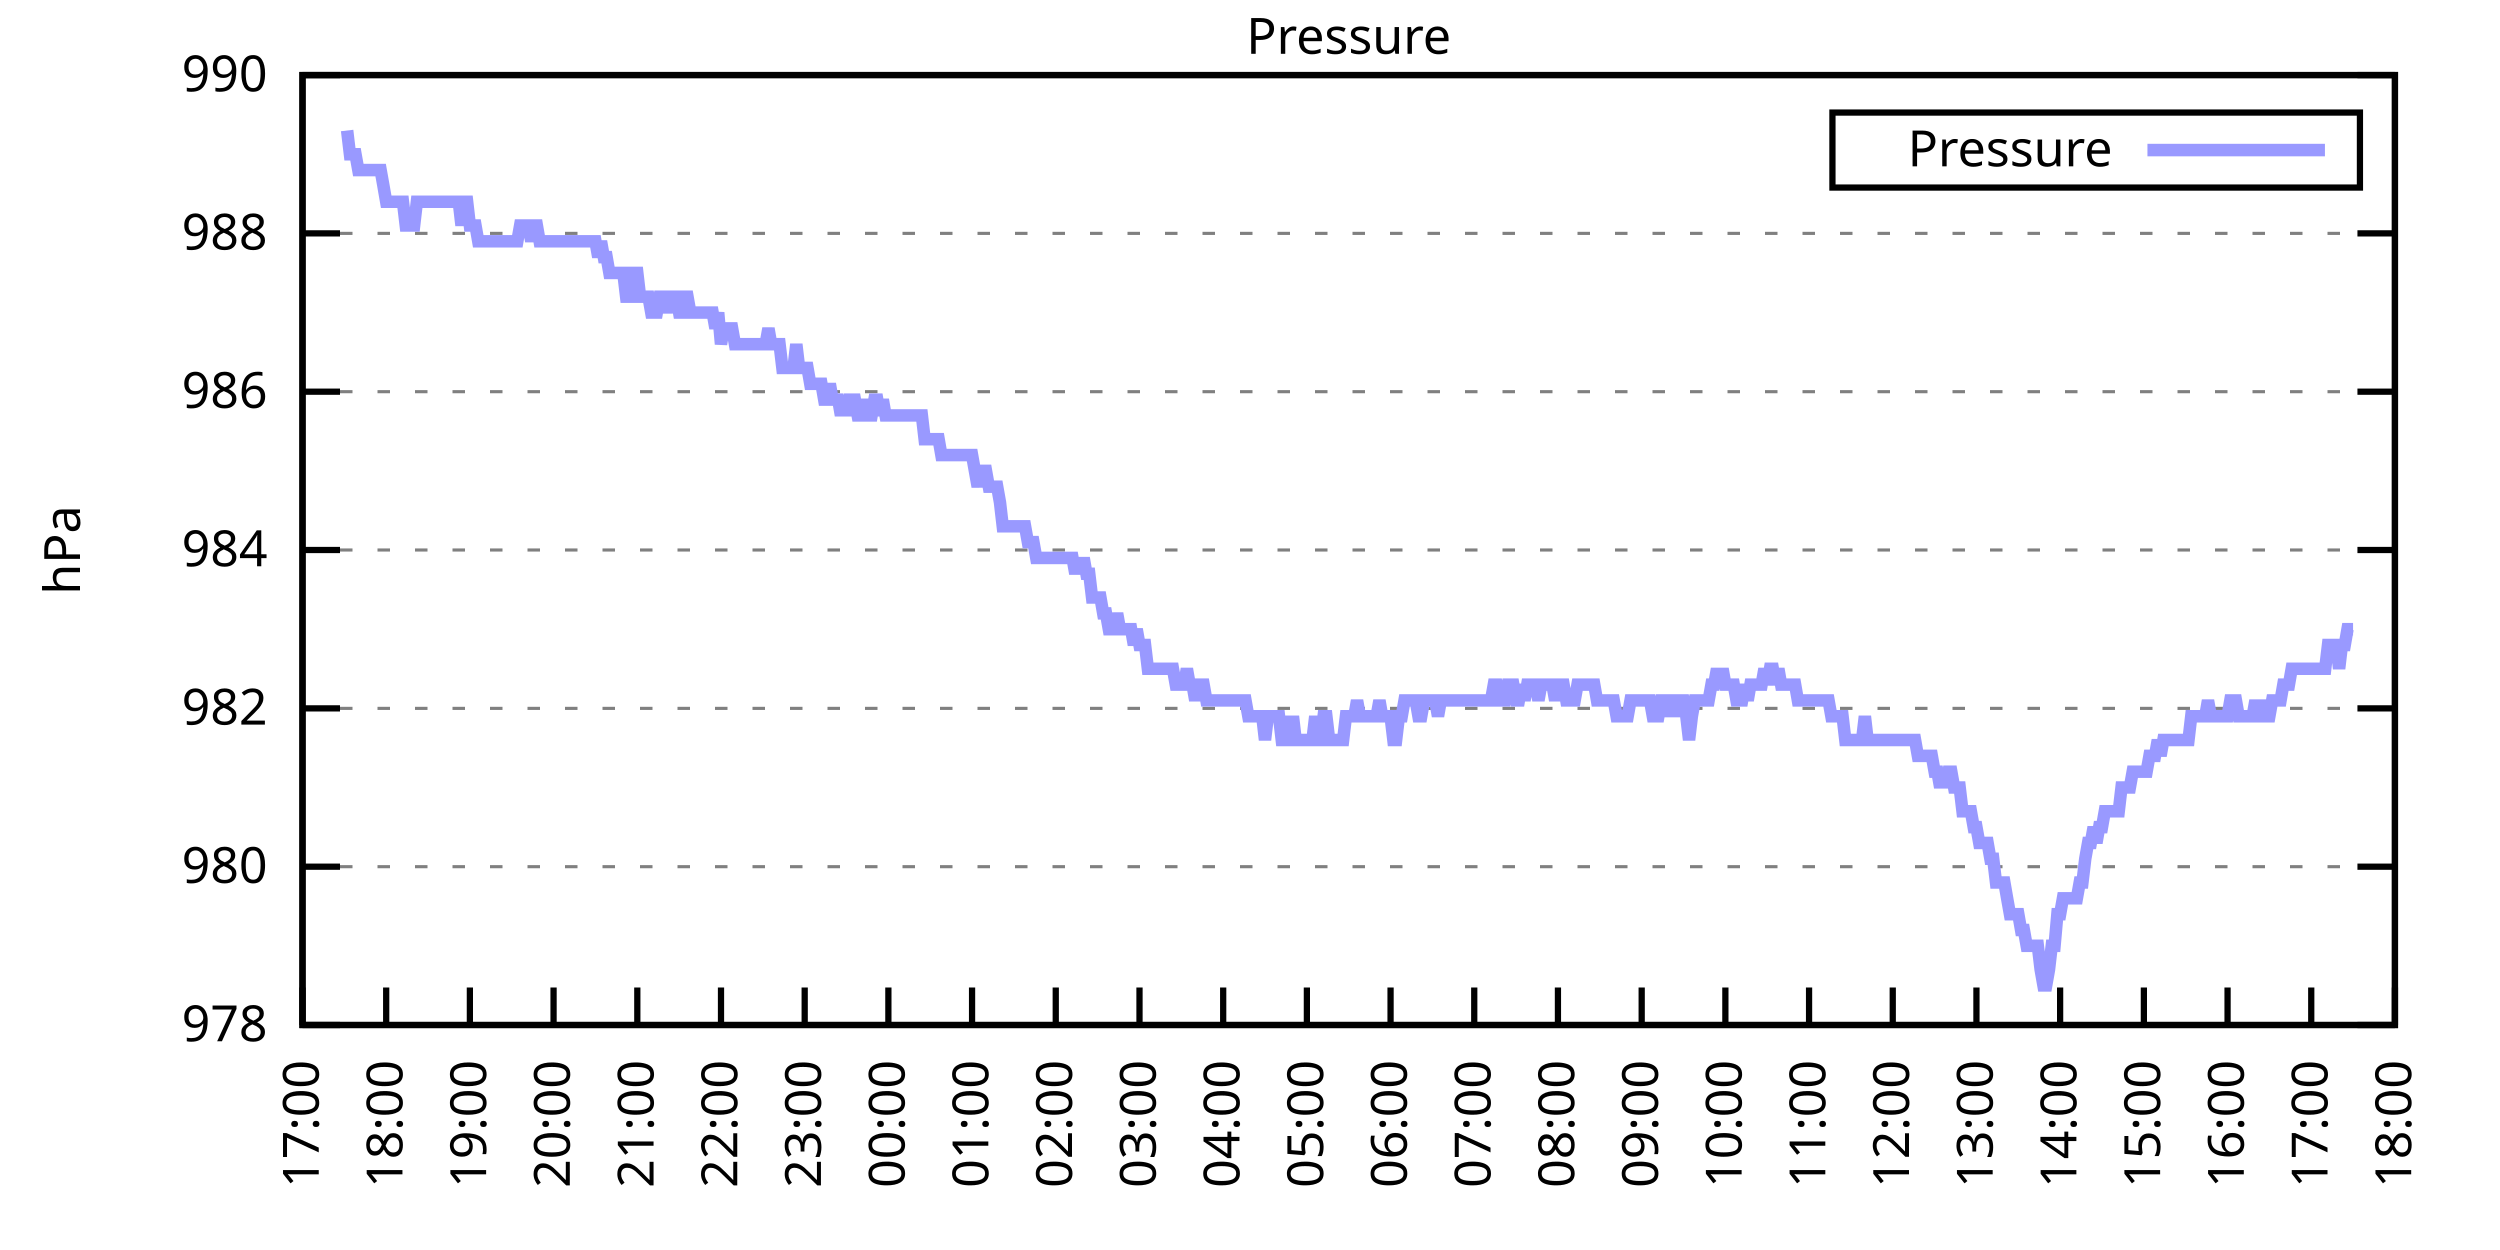
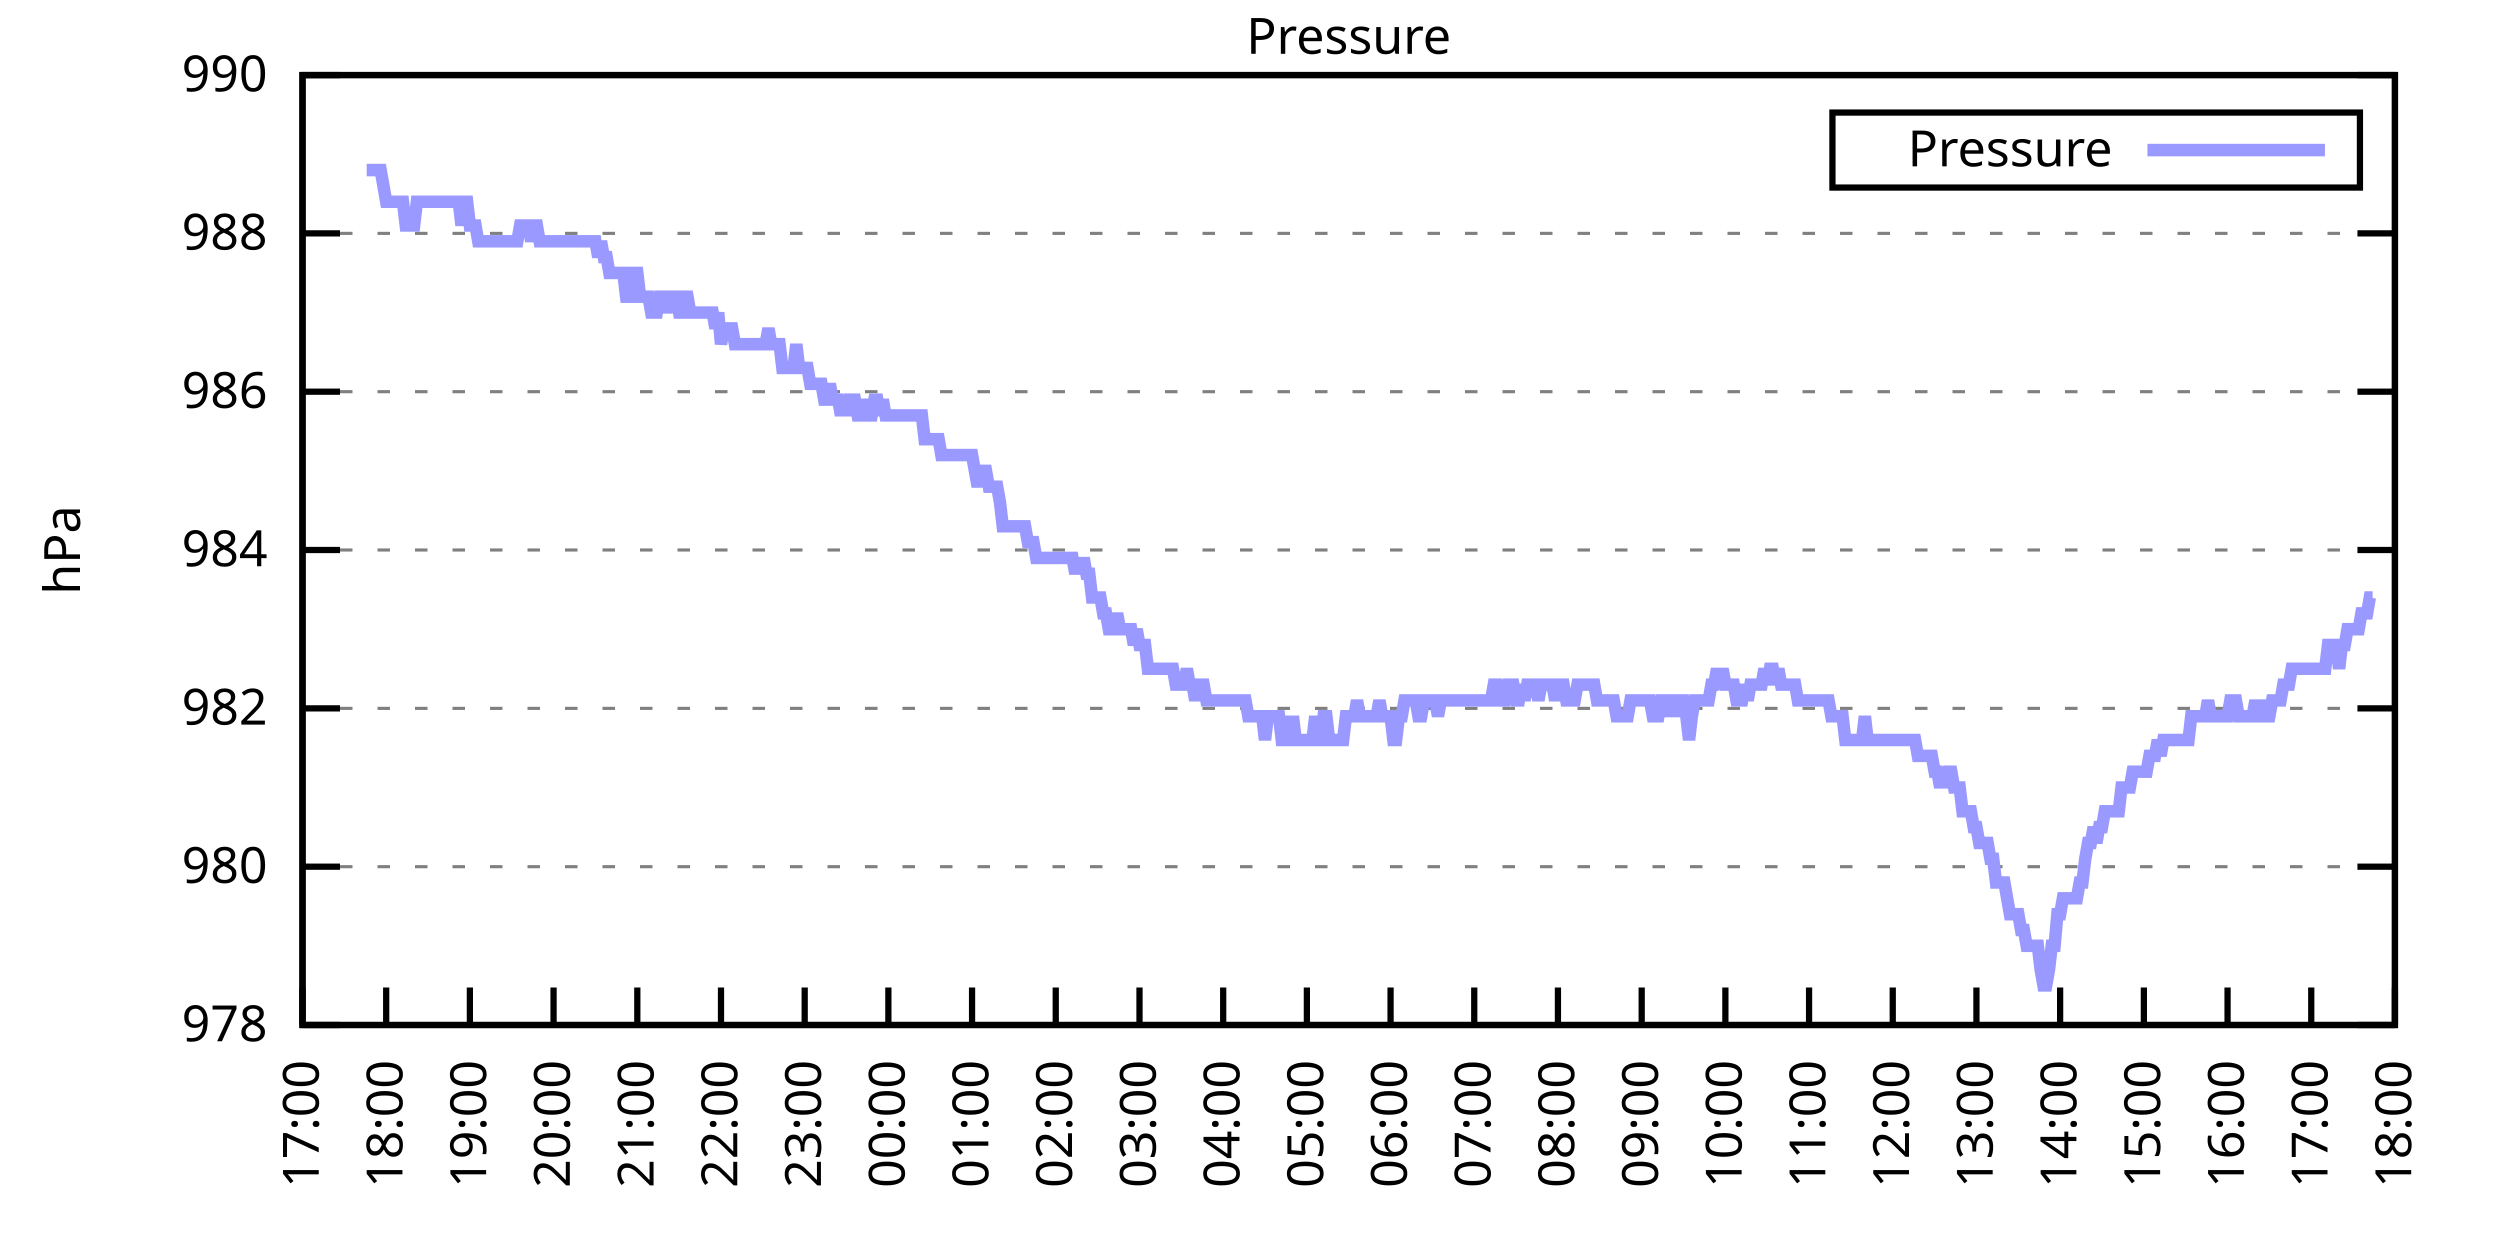
<svg xmlns="http://www.w3.org/2000/svg" xmlns:xlink="http://www.w3.org/1999/xlink" width="400" height="200" viewBox="0 0 400 200">
  <g id="gnuplot_canvas">
    <rect x="0" y="0" width="400" height="200" fill="none" />
    <defs>
      <circle id="gpDot" r="0.5" stroke-width="0.5" stroke="currentColor" />
      <path id="gpPt0" stroke-width="0.333" stroke="currentColor" d="M-1,0 h2 M0,-1 v2" />
      <path id="gpPt1" stroke-width="0.333" stroke="currentColor" d="M-1,-1 L1,1 M1,-1 L-1,1" />
      <path id="gpPt2" stroke-width="0.333" stroke="currentColor" d="M-1,0 L1,0 M0,-1 L0,1 M-1,-1 L1,1 M-1,1 L1,-1" />
      <rect id="gpPt3" stroke-width="0.333" stroke="currentColor" x="-1" y="-1" width="2" height="2" />
      <rect id="gpPt4" stroke-width="0.333" stroke="currentColor" fill="currentColor" x="-1" y="-1" width="2" height="2" />
      <circle id="gpPt5" stroke-width="0.333" stroke="currentColor" cx="0" cy="0" r="1" />
      <use xlink:href="#gpPt5" id="gpPt6" fill="currentColor" stroke="none" />
      <path id="gpPt7" stroke-width="0.333" stroke="currentColor" d="M0,-1.33 L-1.33,0.67 L1.33,0.67 z" />
      <use xlink:href="#gpPt7" id="gpPt8" fill="currentColor" stroke="none" />
      <use xlink:href="#gpPt7" id="gpPt9" stroke="currentColor" transform="rotate(180)" />
      <use xlink:href="#gpPt9" id="gpPt10" fill="currentColor" stroke="none" />
      <use xlink:href="#gpPt3" id="gpPt11" stroke="currentColor" transform="rotate(45)" />
      <use xlink:href="#gpPt11" id="gpPt12" fill="currentColor" stroke="none" />
      <path id="gpPt13" stroke-width="0.333" stroke="currentColor" d="M0,1.330 L1.265,0.411 L0.782,-1.067 L-0.782,-1.076 L-1.265,0.411 z" />
      <use xlink:href="#gpPt13" id="gpPt14" fill="currentColor" stroke="none" />
      <filter id="textbox" filterUnits="objectBoundingBox" x="0" y="0" height="1" width="1">
        <feFlood flood-color="white" flood-opacity="1" result="bgnd" />
        <feComposite in="SourceGraphic" in2="bgnd" operator="atop" />
      </filter>
      <filter id="greybox" filterUnits="objectBoundingBox" x="0" y="0" height="1" width="1">
        <feFlood flood-color="lightgrey" flood-opacity="1" result="grey" />
        <feComposite in="SourceGraphic" in2="grey" operator="atop" />
      </filter>
    </defs>
    <g fill="none" color="white" stroke="currentColor" stroke-width="1.00" stroke-linecap="butt" stroke-linejoin="miter">
</g>
    <g fill="none" color="black" stroke="currentColor" stroke-width="1.00" stroke-linecap="butt" stroke-linejoin="miter">
      <g stroke="none" shape-rendering="crispEdges">
        <polygon fill="rgb(255, 255, 255)" points="48.40,164.00 383.18,164.00 383.18,12.02 48.40,12.02 " />
      </g>
    </g>
    <g fill="none" color="black" stroke="currentColor" stroke-width="1.00" stroke-linecap="butt" stroke-linejoin="miter">
</g>
    <g fill="none" color="black" stroke="black" stroke-width="0.50" stroke-linecap="butt" stroke-linejoin="miter">
</g>
    <g fill="none" color="gray" stroke="currentColor" stroke-width="0.50" stroke-linecap="butt" stroke-linejoin="miter">
      <path stroke="gray" stroke-dasharray="2,4" class="gridline" d="M48.40,164.00 L383.19,164.00  " />
    </g>
    <g fill="none" color="gray" stroke="gray" stroke-width="1.00" stroke-linecap="butt" stroke-linejoin="miter">
</g>
    <g fill="none" color="black" stroke="currentColor" stroke-width="1.00" stroke-linecap="butt" stroke-linejoin="miter">
      <path stroke="black" d="M48.40,164.00 L54.40,164.00 M383.19,164.00 L377.19,164.00  " />
      <g transform="translate(42.80,166.60)" stroke="none" fill="black" font-family="Sans" font-size="8.00" text-anchor="end">
        <text>
          <tspan font-family="Sans"> 978</tspan>
        </text>
      </g>
    </g>
    <g fill="none" color="black" stroke="currentColor" stroke-width="1.00" stroke-linecap="butt" stroke-linejoin="miter">
</g>
    <g fill="none" color="black" stroke="black" stroke-width="0.50" stroke-linecap="butt" stroke-linejoin="miter">
</g>
    <g fill="none" color="gray" stroke="currentColor" stroke-width="0.50" stroke-linecap="butt" stroke-linejoin="miter">
      <path stroke="gray" stroke-dasharray="2,4" class="gridline" d="M48.40,138.67 L383.19,138.67  " />
    </g>
    <g fill="none" color="gray" stroke="gray" stroke-width="1.00" stroke-linecap="butt" stroke-linejoin="miter">
</g>
    <g fill="none" color="black" stroke="currentColor" stroke-width="1.00" stroke-linecap="butt" stroke-linejoin="miter">
      <path stroke="black" d="M48.40,138.67 L54.40,138.67 M383.19,138.67 L377.19,138.67  " />
      <g transform="translate(42.80,141.27)" stroke="none" fill="black" font-family="Sans" font-size="8.00" text-anchor="end">
        <text>
          <tspan font-family="Sans"> 980</tspan>
        </text>
      </g>
    </g>
    <g fill="none" color="black" stroke="currentColor" stroke-width="1.00" stroke-linecap="butt" stroke-linejoin="miter">
</g>
    <g fill="none" color="black" stroke="black" stroke-width="0.50" stroke-linecap="butt" stroke-linejoin="miter">
</g>
    <g fill="none" color="gray" stroke="currentColor" stroke-width="0.50" stroke-linecap="butt" stroke-linejoin="miter">
      <path stroke="gray" stroke-dasharray="2,4" class="gridline" d="M48.40,113.34 L383.19,113.34  " />
    </g>
    <g fill="none" color="gray" stroke="gray" stroke-width="1.00" stroke-linecap="butt" stroke-linejoin="miter">
</g>
    <g fill="none" color="black" stroke="currentColor" stroke-width="1.00" stroke-linecap="butt" stroke-linejoin="miter">
      <path stroke="black" d="M48.40,113.34 L54.40,113.34 M383.19,113.34 L377.19,113.34  " />
      <g transform="translate(42.80,115.94)" stroke="none" fill="black" font-family="Sans" font-size="8.00" text-anchor="end">
        <text>
          <tspan font-family="Sans"> 982</tspan>
        </text>
      </g>
    </g>
    <g fill="none" color="black" stroke="currentColor" stroke-width="1.00" stroke-linecap="butt" stroke-linejoin="miter">
</g>
    <g fill="none" color="black" stroke="black" stroke-width="0.50" stroke-linecap="butt" stroke-linejoin="miter">
</g>
    <g fill="none" color="gray" stroke="currentColor" stroke-width="0.50" stroke-linecap="butt" stroke-linejoin="miter">
      <path stroke="gray" stroke-dasharray="2,4" class="gridline" d="M48.40,88.00 L383.19,88.00  " />
    </g>
    <g fill="none" color="gray" stroke="gray" stroke-width="1.00" stroke-linecap="butt" stroke-linejoin="miter">
</g>
    <g fill="none" color="black" stroke="currentColor" stroke-width="1.00" stroke-linecap="butt" stroke-linejoin="miter">
      <path stroke="black" d="M48.40,88.00 L54.40,88.00 M383.19,88.00 L377.19,88.00  " />
      <g transform="translate(42.80,90.60)" stroke="none" fill="black" font-family="Sans" font-size="8.00" text-anchor="end">
        <text>
          <tspan font-family="Sans"> 984</tspan>
        </text>
      </g>
    </g>
    <g fill="none" color="black" stroke="currentColor" stroke-width="1.00" stroke-linecap="butt" stroke-linejoin="miter">
</g>
    <g fill="none" color="black" stroke="black" stroke-width="0.50" stroke-linecap="butt" stroke-linejoin="miter">
</g>
    <g fill="none" color="gray" stroke="currentColor" stroke-width="0.50" stroke-linecap="butt" stroke-linejoin="miter">
      <path stroke="gray" stroke-dasharray="2,4" class="gridline" d="M48.40,62.67 L383.19,62.67  " />
    </g>
    <g fill="none" color="gray" stroke="gray" stroke-width="1.00" stroke-linecap="butt" stroke-linejoin="miter">
</g>
    <g fill="none" color="black" stroke="currentColor" stroke-width="1.00" stroke-linecap="butt" stroke-linejoin="miter">
      <path stroke="black" d="M48.40,62.67 L54.40,62.67 M383.19,62.67 L377.19,62.67  " />
      <g transform="translate(42.80,65.27)" stroke="none" fill="black" font-family="Sans" font-size="8.00" text-anchor="end">
        <text>
          <tspan font-family="Sans"> 986</tspan>
        </text>
      </g>
    </g>
    <g fill="none" color="black" stroke="currentColor" stroke-width="1.00" stroke-linecap="butt" stroke-linejoin="miter">
</g>
    <g fill="none" color="black" stroke="black" stroke-width="0.50" stroke-linecap="butt" stroke-linejoin="miter">
</g>
    <g fill="none" color="gray" stroke="currentColor" stroke-width="0.50" stroke-linecap="butt" stroke-linejoin="miter">
      <path stroke="gray" stroke-dasharray="2,4" class="gridline" d="M48.40,37.34 L383.19,37.34  " />
    </g>
    <g fill="none" color="gray" stroke="gray" stroke-width="1.00" stroke-linecap="butt" stroke-linejoin="miter">
</g>
    <g fill="none" color="black" stroke="currentColor" stroke-width="1.00" stroke-linecap="butt" stroke-linejoin="miter">
      <path stroke="black" d="M48.40,37.34 L54.40,37.34 M383.19,37.34 L377.19,37.34  " />
      <g transform="translate(42.80,39.94)" stroke="none" fill="black" font-family="Sans" font-size="8.00" text-anchor="end">
        <text>
          <tspan font-family="Sans"> 988</tspan>
        </text>
      </g>
    </g>
    <g fill="none" color="black" stroke="currentColor" stroke-width="1.00" stroke-linecap="butt" stroke-linejoin="miter">
</g>
    <g fill="none" color="black" stroke="black" stroke-width="0.50" stroke-linecap="butt" stroke-linejoin="miter">
</g>
    <g fill="none" color="gray" stroke="currentColor" stroke-width="0.50" stroke-linecap="butt" stroke-linejoin="miter">
      <path stroke="gray" stroke-dasharray="2,4" class="gridline" d="M48.40,12.01 L383.19,12.01  " />
    </g>
    <g fill="none" color="gray" stroke="gray" stroke-width="1.00" stroke-linecap="butt" stroke-linejoin="miter">
</g>
    <g fill="none" color="black" stroke="currentColor" stroke-width="1.00" stroke-linecap="butt" stroke-linejoin="miter">
      <path stroke="black" d="M48.40,12.01 L54.40,12.01 M383.19,12.01 L377.19,12.01  " />
      <g transform="translate(42.80,14.61)" stroke="none" fill="black" font-family="Sans" font-size="8.00" text-anchor="end">
        <text>
          <tspan font-family="Sans"> 990</tspan>
        </text>
      </g>
    </g>
    <g fill="none" color="black" stroke="currentColor" stroke-width="1.00" stroke-linecap="butt" stroke-linejoin="miter">
      <path stroke="black" d="M48.40,164.00 L48.40,158.00  " />
      <g transform="translate(51.00,169.60) rotate(270.00)" stroke="none" fill="black" font-family="Sans" font-size="8.00" text-anchor="end">
        <text>
          <tspan font-family="Sans">17:00</tspan>
        </text>
      </g>
    </g>
    <g fill="none" color="black" stroke="currentColor" stroke-width="1.00" stroke-linecap="butt" stroke-linejoin="miter">
      <path stroke="black" d="M61.79,164.00 L61.79,158.00  " />
      <g transform="translate(64.39,169.60) rotate(270.00)" stroke="none" fill="black" font-family="Sans" font-size="8.00" text-anchor="end">
        <text>
          <tspan font-family="Sans">18:00</tspan>
        </text>
      </g>
    </g>
    <g fill="none" color="black" stroke="currentColor" stroke-width="1.00" stroke-linecap="butt" stroke-linejoin="miter">
      <path stroke="black" d="M75.18,164.00 L75.18,158.00  " />
      <g transform="translate(77.78,169.60) rotate(270.00)" stroke="none" fill="black" font-family="Sans" font-size="8.00" text-anchor="end">
        <text>
          <tspan font-family="Sans">19:00</tspan>
        </text>
      </g>
    </g>
    <g fill="none" color="black" stroke="currentColor" stroke-width="1.00" stroke-linecap="butt" stroke-linejoin="miter">
      <path stroke="black" d="M88.57,164.00 L88.57,158.00  " />
      <g transform="translate(91.17,169.60) rotate(270.00)" stroke="none" fill="black" font-family="Sans" font-size="8.00" text-anchor="end">
        <text>
          <tspan font-family="Sans">20:00</tspan>
        </text>
      </g>
    </g>
    <g fill="none" color="black" stroke="currentColor" stroke-width="1.00" stroke-linecap="butt" stroke-linejoin="miter">
      <path stroke="black" d="M101.97,164.00 L101.97,158.00  " />
      <g transform="translate(104.57,169.60) rotate(270.00)" stroke="none" fill="black" font-family="Sans" font-size="8.00" text-anchor="end">
        <text>
          <tspan font-family="Sans">21:00</tspan>
        </text>
      </g>
    </g>
    <g fill="none" color="black" stroke="currentColor" stroke-width="1.00" stroke-linecap="butt" stroke-linejoin="miter">
      <path stroke="black" d="M115.36,164.00 L115.36,158.00  " />
      <g transform="translate(117.96,169.60) rotate(270.00)" stroke="none" fill="black" font-family="Sans" font-size="8.00" text-anchor="end">
        <text>
          <tspan font-family="Sans">22:00</tspan>
        </text>
      </g>
    </g>
    <g fill="none" color="black" stroke="currentColor" stroke-width="1.00" stroke-linecap="butt" stroke-linejoin="miter">
      <path stroke="black" d="M128.75,164.00 L128.75,158.00  " />
      <g transform="translate(131.35,169.60) rotate(270.00)" stroke="none" fill="black" font-family="Sans" font-size="8.00" text-anchor="end">
        <text>
          <tspan font-family="Sans">23:00</tspan>
        </text>
      </g>
    </g>
    <g fill="none" color="black" stroke="currentColor" stroke-width="1.00" stroke-linecap="butt" stroke-linejoin="miter">
      <path stroke="black" d="M142.14,164.00 L142.14,158.00  " />
      <g transform="translate(144.74,169.60) rotate(270.00)" stroke="none" fill="black" font-family="Sans" font-size="8.00" text-anchor="end">
        <text>
          <tspan font-family="Sans">00:00</tspan>
        </text>
      </g>
    </g>
    <g fill="none" color="black" stroke="currentColor" stroke-width="1.00" stroke-linecap="butt" stroke-linejoin="miter">
      <path stroke="black" d="M155.53,164.00 L155.53,158.00  " />
      <g transform="translate(158.13,169.60) rotate(270.00)" stroke="none" fill="black" font-family="Sans" font-size="8.00" text-anchor="end">
        <text>
          <tspan font-family="Sans">01:00</tspan>
        </text>
      </g>
    </g>
    <g fill="none" color="black" stroke="currentColor" stroke-width="1.00" stroke-linecap="butt" stroke-linejoin="miter">
      <path stroke="black" d="M168.92,164.00 L168.92,158.00  " />
      <g transform="translate(171.52,169.60) rotate(270.00)" stroke="none" fill="black" font-family="Sans" font-size="8.00" text-anchor="end">
        <text>
          <tspan font-family="Sans">02:00</tspan>
        </text>
      </g>
    </g>
    <g fill="none" color="black" stroke="currentColor" stroke-width="1.00" stroke-linecap="butt" stroke-linejoin="miter">
      <path stroke="black" d="M182.32,164.00 L182.32,158.00  " />
      <g transform="translate(184.92,169.60) rotate(270.00)" stroke="none" fill="black" font-family="Sans" font-size="8.00" text-anchor="end">
        <text>
          <tspan font-family="Sans">03:00</tspan>
        </text>
      </g>
    </g>
    <g fill="none" color="black" stroke="currentColor" stroke-width="1.00" stroke-linecap="butt" stroke-linejoin="miter">
      <path stroke="black" d="M195.71,164.00 L195.71,158.00  " />
      <g transform="translate(198.31,169.60) rotate(270.00)" stroke="none" fill="black" font-family="Sans" font-size="8.00" text-anchor="end">
        <text>
          <tspan font-family="Sans">04:00</tspan>
        </text>
      </g>
    </g>
    <g fill="none" color="black" stroke="currentColor" stroke-width="1.00" stroke-linecap="butt" stroke-linejoin="miter">
      <path stroke="black" d="M209.10,164.00 L209.10,158.00  " />
      <g transform="translate(211.70,169.60) rotate(270.00)" stroke="none" fill="black" font-family="Sans" font-size="8.00" text-anchor="end">
        <text>
          <tspan font-family="Sans">05:00</tspan>
        </text>
      </g>
    </g>
    <g fill="none" color="black" stroke="currentColor" stroke-width="1.00" stroke-linecap="butt" stroke-linejoin="miter">
      <path stroke="black" d="M222.49,164.00 L222.49,158.00  " />
      <g transform="translate(225.09,169.60) rotate(270.00)" stroke="none" fill="black" font-family="Sans" font-size="8.00" text-anchor="end">
        <text>
          <tspan font-family="Sans">06:00</tspan>
        </text>
      </g>
    </g>
    <g fill="none" color="black" stroke="currentColor" stroke-width="1.00" stroke-linecap="butt" stroke-linejoin="miter">
      <path stroke="black" d="M235.88,164.00 L235.88,158.00  " />
      <g transform="translate(238.48,169.60) rotate(270.00)" stroke="none" fill="black" font-family="Sans" font-size="8.00" text-anchor="end">
        <text>
          <tspan font-family="Sans">07:00</tspan>
        </text>
      </g>
    </g>
    <g fill="none" color="black" stroke="currentColor" stroke-width="1.00" stroke-linecap="butt" stroke-linejoin="miter">
      <path stroke="black" d="M249.27,164.00 L249.27,158.00  " />
      <g transform="translate(251.87,169.60) rotate(270.00)" stroke="none" fill="black" font-family="Sans" font-size="8.00" text-anchor="end">
        <text>
          <tspan font-family="Sans">08:00</tspan>
        </text>
      </g>
    </g>
    <g fill="none" color="black" stroke="currentColor" stroke-width="1.00" stroke-linecap="butt" stroke-linejoin="miter">
      <path stroke="black" d="M262.67,164.00 L262.67,158.00  " />
      <g transform="translate(265.27,169.60) rotate(270.00)" stroke="none" fill="black" font-family="Sans" font-size="8.00" text-anchor="end">
        <text>
          <tspan font-family="Sans">09:00</tspan>
        </text>
      </g>
    </g>
    <g fill="none" color="black" stroke="currentColor" stroke-width="1.00" stroke-linecap="butt" stroke-linejoin="miter">
      <path stroke="black" d="M276.06,164.00 L276.06,158.00  " />
      <g transform="translate(278.66,169.60) rotate(270.00)" stroke="none" fill="black" font-family="Sans" font-size="8.00" text-anchor="end">
        <text>
          <tspan font-family="Sans">10:00</tspan>
        </text>
      </g>
    </g>
    <g fill="none" color="black" stroke="currentColor" stroke-width="1.00" stroke-linecap="butt" stroke-linejoin="miter">
      <path stroke="black" d="M289.45,164.00 L289.45,158.00  " />
      <g transform="translate(292.05,169.60) rotate(270.00)" stroke="none" fill="black" font-family="Sans" font-size="8.00" text-anchor="end">
        <text>
          <tspan font-family="Sans">11:00</tspan>
        </text>
      </g>
    </g>
    <g fill="none" color="black" stroke="currentColor" stroke-width="1.00" stroke-linecap="butt" stroke-linejoin="miter">
      <path stroke="black" d="M302.84,164.00 L302.84,158.00  " />
      <g transform="translate(305.44,169.60) rotate(270.00)" stroke="none" fill="black" font-family="Sans" font-size="8.00" text-anchor="end">
        <text>
          <tspan font-family="Sans">12:00</tspan>
        </text>
      </g>
    </g>
    <g fill="none" color="black" stroke="currentColor" stroke-width="1.00" stroke-linecap="butt" stroke-linejoin="miter">
      <path stroke="black" d="M316.23,164.00 L316.23,158.00  " />
      <g transform="translate(318.83,169.60) rotate(270.00)" stroke="none" fill="black" font-family="Sans" font-size="8.00" text-anchor="end">
        <text>
          <tspan font-family="Sans">13:00</tspan>
        </text>
      </g>
    </g>
    <g fill="none" color="black" stroke="currentColor" stroke-width="1.00" stroke-linecap="butt" stroke-linejoin="miter">
      <path stroke="black" d="M329.62,164.00 L329.62,158.00  " />
      <g transform="translate(332.22,169.60) rotate(270.00)" stroke="none" fill="black" font-family="Sans" font-size="8.00" text-anchor="end">
        <text>
          <tspan font-family="Sans">14:00</tspan>
        </text>
      </g>
    </g>
    <g fill="none" color="black" stroke="currentColor" stroke-width="1.00" stroke-linecap="butt" stroke-linejoin="miter">
      <path stroke="black" d="M343.02,164.00 L343.02,158.00  " />
      <g transform="translate(345.62,169.60) rotate(270.00)" stroke="none" fill="black" font-family="Sans" font-size="8.00" text-anchor="end">
        <text>
          <tspan font-family="Sans">15:00</tspan>
        </text>
      </g>
    </g>
    <g fill="none" color="black" stroke="currentColor" stroke-width="1.00" stroke-linecap="butt" stroke-linejoin="miter">
      <path stroke="black" d="M356.41,164.00 L356.41,158.00  " />
      <g transform="translate(359.01,169.60) rotate(270.00)" stroke="none" fill="black" font-family="Sans" font-size="8.00" text-anchor="end">
        <text>
          <tspan font-family="Sans">16:00</tspan>
        </text>
      </g>
    </g>
    <g fill="none" color="black" stroke="currentColor" stroke-width="1.00" stroke-linecap="butt" stroke-linejoin="miter">
      <path stroke="black" d="M369.80,164.00 L369.80,158.00  " />
      <g transform="translate(372.40,169.60) rotate(270.00)" stroke="none" fill="black" font-family="Sans" font-size="8.00" text-anchor="end">
        <text>
          <tspan font-family="Sans">17:00</tspan>
        </text>
      </g>
    </g>
    <g fill="none" color="black" stroke="currentColor" stroke-width="1.00" stroke-linecap="butt" stroke-linejoin="miter">
      <path stroke="black" d="M383.19,164.00 L383.19,158.00  " />
      <g transform="translate(385.79,169.60) rotate(270.00)" stroke="none" fill="black" font-family="Sans" font-size="8.00" text-anchor="end">
        <text>
          <tspan font-family="Sans">18:00</tspan>
        </text>
      </g>
    </g>
    <g fill="none" color="black" stroke="currentColor" stroke-width="1.00" stroke-linecap="butt" stroke-linejoin="miter">
</g>
    <g fill="none" color="black" stroke="currentColor" stroke-width="1.00" stroke-linecap="butt" stroke-linejoin="miter">
      <path stroke="black" d="M48.40,12.01 L48.40,164.00 L383.19,164.00 L383.19,12.01 L48.40,12.01 Z  " />
    </g>
    <g fill="none" color="black" stroke="currentColor" stroke-width="1.00" stroke-linecap="butt" stroke-linejoin="miter">
</g>
    <g fill="none" color="black" stroke="currentColor" stroke-width="1.00" stroke-linecap="butt" stroke-linejoin="miter">
      <path stroke="black" d="M293.19,30.01 L293.19,18.01 L377.59,18.01 L377.59,30.01 L293.19,30.01 Z  " />
    </g>
    <g id="Pressure_plot_1">
      <g fill="none" color="white" stroke="black" stroke-width="2.00" stroke-linecap="butt" stroke-linejoin="miter">
</g>
      <g fill="none" color="black" stroke="currentColor" stroke-width="2.00" stroke-linecap="butt" stroke-linejoin="miter">
        <g transform="translate(337.99,26.61)" stroke="none" fill="black" font-family="Sans" font-size="8.00" text-anchor="end">
          <text>
            <tspan font-family="Sans">Pressure</tspan>
          </text>
        </g>
      </g>
      <g fill="none" color="black" stroke="currentColor" stroke-width="2.00" stroke-linecap="butt" stroke-linejoin="miter">
-         <path stroke="rgb(153, 153, 255)" d="M343.59,24.01 L371.99,24.01 M55.54,20.88 L55.99,24.68 L56.43,24.68 L56.88,24.68 L57.33,27.21 L57.77,27.21   L58.22,27.21 L58.67,27.21 L59.11,27.21 L59.56,27.21 L60.01,27.21 L60.45,27.21 L60.90,27.21 L61.35,29.74   L61.79,32.28 L62.24,32.28 L62.68,32.28 L63.13,32.28 L63.58,32.28 L64.02,32.28 L64.47,32.28 L64.92,36.08   L65.36,36.08 L65.81,36.08 L66.26,36.08 L66.70,32.28 L67.15,32.28 L67.59,32.28 L68.04,32.28 L68.49,32.28   L68.93,32.28 L69.38,32.28 L69.83,32.28 L70.27,32.28 L70.72,32.28 L71.17,32.28 L71.61,32.28 L72.06,32.28   L72.50,32.28 L72.95,32.28 L73.40,32.28 L73.84,36.08 L74.29,32.28 L74.74,32.28 L75.18,36.08 L75.63,36.08   L76.08,36.08 L76.52,38.61 L76.97,38.61 L77.42,38.61 L77.86,38.61 L78.31,38.61 L78.75,38.61 L79.20,38.61   L79.65,38.61 L80.09,38.61 L80.54,38.61 L80.99,38.61 L81.43,38.61 L81.88,38.61 L82.33,38.61 L82.77,38.61   L83.22,36.08 L83.66,36.08 L84.11,36.08 L84.56,36.08 L85.00,38.61 L85.45,36.08 L85.90,36.08 L86.34,38.61   L86.79,38.61 L87.24,38.61 L87.68,38.61 L88.13,38.61 L88.57,38.61 L89.02,38.61 L89.47,38.61 L89.91,38.61   L90.36,38.61 L90.81,38.61 L91.25,38.61 L91.70,38.61 L92.15,38.61 L92.59,38.61 L93.04,38.61 L93.49,38.61   L93.93,38.61 L94.38,38.61 L94.82,38.61 L95.27,38.61 L95.72,41.14 L96.16,38.61 L96.61,41.14 L97.06,41.14   L97.50,43.67 L97.95,43.67 L98.40,43.67 L98.84,43.67 L99.29,43.67 L99.73,43.67 L100.18,47.47 L100.63,47.47   L101.07,43.67 L101.52,43.67 L101.97,43.67 L102.41,47.47 L102.86,47.47 L103.31,47.47 L103.75,47.47 L104.20,50.01   L104.64,50.01 L105.09,50.01 L105.54,47.47 L105.98,47.47 L106.43,47.47 L106.88,50.01 L107.32,47.47 L107.77,47.47   L108.22,47.47 L108.66,50.01 L109.11,50.01 L109.55,47.47 L110.00,47.47 L110.45,50.01 L110.89,50.01 L111.34,50.01   L111.79,50.01 L112.23,50.01 L112.68,50.01 L113.13,50.01 L113.57,50.01 L114.02,50.01 L114.47,52.54 L114.91,50.01   L115.36,55.07 L115.80,52.54 L116.25,52.54 L116.70,52.54 L117.14,52.54 L117.59,55.07 L118.04,55.07 L118.48,55.07   L118.93,55.07 L119.38,55.07 L119.82,55.07 L120.27,55.07 L120.71,55.07 L121.16,55.07 L121.61,55.07 L122.05,55.07   L122.50,55.07 L122.95,52.54 L123.39,55.07 L123.84,55.07 L124.29,55.07 L124.73,55.07 L125.18,58.87 L125.62,58.87   L126.07,58.87 L126.52,58.87 L126.96,58.87 L127.41,55.07 L127.86,58.87 L128.30,58.87 L128.75,58.87 L129.20,58.87   L129.64,61.41 L130.09,61.41 L130.54,61.41 L130.98,61.41 L131.43,61.41 L131.87,63.94 L132.32,63.94 L132.77,61.41   L133.21,63.94 L133.66,63.94 L134.11,63.94 L134.55,66.47 L135.00,63.94 L135.45,66.47 L135.89,63.94 L136.34,63.94   L136.78,63.94 L137.23,66.47 L137.68,66.47 L138.12,66.47 L138.57,63.94 L139.02,66.47 L139.46,66.47 L139.91,63.94   L140.36,63.94 L140.80,66.47 L141.25,63.94 L141.69,66.47 L142.14,66.47 L142.59,66.47 L143.03,66.47 L143.48,66.47   L143.93,66.47 L144.37,66.47 L144.82,66.47 L145.27,66.47 L145.71,66.47 L146.16,66.47 L146.61,66.47 L147.05,66.47   L147.50,66.47 L147.94,70.27 L148.39,70.27 L148.84,70.27 L149.28,70.27 L149.73,70.27 L150.18,70.27 L150.62,72.81   L151.07,72.81 L151.52,72.81 L151.96,72.81 L152.41,72.81 L152.85,72.81 L153.30,72.81 L153.75,72.81 L154.19,72.81   L154.64,72.81 L155.09,72.81 L155.53,72.81 L155.98,75.34 L156.43,77.87 L156.87,75.34 L157.32,75.34 L157.76,75.34   L158.21,77.87 L158.66,77.87 L159.10,77.87 L159.55,77.87 L160.00,80.41 L160.44,84.21 L160.89,84.21 L161.34,84.21   L161.78,84.21 L162.23,84.21 L162.67,84.21 L163.12,84.21 L163.57,84.21 L164.01,84.21 L164.46,86.74 L164.91,86.74   L165.35,86.74 L165.80,89.27 L166.25,89.27 L166.69,89.27 L167.14,89.27 L167.59,89.27 L168.03,89.27 L168.48,89.27   L168.92,89.27 L169.37,89.27 L169.82,89.27 L170.26,89.27 L170.71,89.27 L171.16,89.27 L171.60,89.27 L172.05,91.80   L172.50,89.27 L172.94,91.80 L173.39,89.27 L173.83,91.80 L174.28,91.80 L174.73,95.60 L175.17,95.60 L175.62,95.60   L176.07,95.60 L176.51,98.14 L176.96,98.14 L177.41,100.67 L177.85,100.67 L178.30,100.67 L178.74,98.14 L179.19,100.67   L179.64,100.67 L180.08,100.67 L180.53,100.67 L180.98,100.67 L181.42,103.20 L181.87,100.67 L182.32,103.20 L182.76,103.20   L183.21,103.20 L183.66,107.00 L184.10,107.00 L184.55,107.00 L184.99,107.00 L185.44,107.00 L185.89,107.00 L186.33,107.00   L186.78,107.00 L187.23,107.00 L187.67,107.00 L188.12,109.54 L188.57,109.54 L189.01,109.54 L189.46,109.54 L189.90,107.00   L190.35,109.54 L190.80,109.54 L191.24,112.07 L191.69,109.54 L192.14,109.54 L192.58,109.54 L193.03,112.07 L193.48,112.07   L193.92,112.07 L194.37,112.07 L194.81,112.07 L195.26,112.07 L195.71,112.07 L196.15,112.07 L196.60,112.07 L197.05,112.07   L197.49,112.07 L197.94,112.07 L198.39,112.07 L198.83,112.07 L199.28,112.07 L199.73,114.60 L200.17,114.60 L200.62,114.60   L201.06,114.60 L201.51,114.60 L201.96,114.60 L202.40,118.40 L202.85,114.60 L203.30,114.60 L203.74,114.60 L204.19,114.60   L204.64,114.60 L205.08,118.40 L205.53,118.40 L205.97,114.60 L206.42,118.40 L206.87,114.60 L207.31,118.40 L207.76,118.40   L208.21,118.40 L208.65,118.40 L209.10,118.40 L209.55,118.40 L209.99,118.40 L210.44,114.60 L210.88,118.40 L211.33,118.40   L211.78,114.60 L212.22,114.60 L212.67,118.40 L213.12,118.40 L213.56,118.40 L214.01,118.40 L214.46,118.40 L214.90,118.40   L215.35,114.60 L215.80,114.60 L216.24,114.60 L216.69,114.60 L217.13,112.07 L217.58,114.60 L218.03,114.60 L218.47,114.60   L218.92,114.60 L219.37,114.60 L219.81,114.60 L220.26,114.60 L220.71,112.07 L221.15,114.60 L221.60,114.60 L222.04,114.60   L222.49,114.60 L222.94,118.40 L223.38,118.40 L223.83,114.60 L224.28,114.60 L224.72,112.07 L225.17,112.07 L225.62,112.07   L226.06,112.07 L226.51,112.07 L226.95,114.60 L227.40,114.60 L227.85,112.07 L228.29,112.07 L228.74,112.07 L229.19,112.07   L229.63,112.07 L230.08,114.60 L230.53,112.07 L230.97,112.07 L231.42,112.07 L231.86,112.07 L232.31,112.07 L232.76,112.07   L233.20,112.07 L233.65,112.07 L234.10,112.07 L234.54,112.07 L234.99,112.07 L235.44,112.07 L235.88,112.07 L236.33,112.07   L236.78,112.07 L237.22,112.07 L237.67,112.07 L238.11,112.07 L238.56,112.07 L239.01,109.54 L239.45,109.54 L239.90,112.07   L240.35,112.07 L240.79,112.07 L241.24,109.54 L241.69,109.54 L242.13,109.54 L242.58,112.07 L243.02,112.07 L243.47,109.54   L243.92,112.07 L244.36,109.54 L244.81,109.54 L245.26,109.54 L245.70,109.54 L246.15,112.07 L246.60,109.54 L247.04,109.54   L247.49,109.54 L247.93,109.54 L248.38,109.54 L248.83,112.07 L249.27,109.54 L249.72,109.54 L250.17,109.54 L250.61,112.07   L251.06,112.07 L251.51,112.07 L251.95,112.07 L252.40,109.54 L252.85,109.54 L253.29,109.54 L253.74,109.54 L254.18,109.54   L254.63,109.54 L255.08,109.54 L255.52,112.07 L255.97,112.07 L256.42,112.07 L256.86,112.07 L257.31,112.07 L257.76,112.07   L258.20,112.07 L258.65,114.60 L259.09,114.60 L259.54,114.60 L259.99,114.60 L260.43,114.60 L260.88,112.07 L261.33,112.07   L261.77,112.07 L262.22,112.07 L262.67,112.07 L263.11,112.07 L263.56,112.07 L264.00,112.07 L264.45,114.60 L264.90,114.60   L265.34,114.60 L265.79,112.07 L266.24,112.07 L266.68,114.60 L267.13,112.07 L267.58,112.07 L268.02,114.60 L268.47,112.07   L268.92,112.07 L269.36,112.07 L269.81,114.60 L270.25,118.40 L270.70,114.60 L271.15,112.07 L271.59,112.07 L272.04,112.07   L272.49,112.07 L272.93,112.07 L273.38,112.07 L273.83,109.54 L274.27,109.54 L274.72,107.00 L275.16,109.54 L275.61,107.00   L276.06,109.54 L276.50,109.54 L276.95,109.54 L277.40,109.54 L277.84,112.07 L278.29,112.07 L278.74,112.07 L279.18,109.54   L279.63,112.07 L280.07,109.54 L280.52,109.54 L280.97,109.54 L281.41,109.54 L281.86,109.54 L282.31,107.00 L282.75,109.54   L283.20,107.00 L283.65,107.00 L284.09,109.54 L284.54,107.00 L284.98,109.54 L285.43,109.54 L285.88,109.54 L286.32,109.54   L286.77,109.54 L287.22,109.54 L287.66,112.07 L288.11,112.07 L288.56,112.07 L289.00,112.07 L289.45,112.07 L289.90,112.07   L290.34,112.07 L290.79,112.07 L291.23,112.07 L291.68,112.07 L292.13,112.07 L292.57,112.07 L293.02,114.60 L293.47,114.60   L293.91,114.60 L294.36,114.60 L294.81,114.60 L295.25,118.40 L295.70,118.40 L296.14,118.40 L296.59,118.40 L297.04,118.40   L297.48,118.40 L297.93,118.40 L298.38,114.60 L298.82,118.40 L299.27,118.40 L299.72,118.40 L300.16,118.40 L300.61,118.40   L301.05,118.40 L301.50,118.40 L301.95,118.40 L302.39,118.40 L302.84,118.40 L303.29,118.40 L303.73,118.40 L304.18,118.40   L304.63,118.40 L305.07,118.40 L305.52,118.40 L305.97,118.40 L306.41,118.40 L306.86,120.94 L307.30,120.94 L307.75,120.94   L308.20,120.94 L308.64,120.94 L309.09,120.94 L309.54,123.47 L309.98,123.47 L310.43,126.00 L310.88,123.47 L311.32,126.00   L311.77,123.47 L312.21,123.47 L312.66,126.00 L313.11,126.00 L313.55,126.00 L314.00,129.80 L314.45,129.80 L314.89,129.80   L315.34,129.80 L315.79,132.34 L316.23,132.34 L316.68,134.87 L317.12,134.87 L317.57,134.87 L318.02,134.87 L318.46,137.40   L318.91,137.40 L319.36,141.20 L319.80,141.20 L320.25,141.20 L320.70,141.20 L321.14,143.73 L321.59,146.27 L322.04,146.27   L322.48,146.27 L322.93,146.27 L323.37,148.80 L323.82,148.80 L324.27,151.33 L324.71,151.33 L325.16,151.33 L325.61,151.33   L326.05,151.33 L326.50,155.13 L326.95,157.67 L327.39,157.67 L327.84,155.13 L328.28,151.33 L328.73,151.33 L329.18,146.27   L329.62,146.27 L330.07,143.73 L330.52,143.73 L330.96,143.73 L331.41,143.73 L331.86,143.73 L332.30,143.73 L332.75,141.20   L333.19,141.20 L333.64,137.40 L334.09,134.87 L334.53,134.87 L334.98,132.34 L335.43,134.87 L335.87,132.34 L336.32,132.34   L336.77,129.80 L337.21,129.80 L337.66,129.80 L338.10,129.80 L338.55,129.80 L339.00,129.80 L339.44,126.00 L339.89,126.00   L340.34,126.00 L340.78,126.00 L341.23,123.47 L341.68,123.47 L342.12,123.47 L342.57,123.47 L343.02,123.47 L343.46,123.47   L343.91,120.94 L344.35,120.94 L344.80,120.94 L345.25,118.40 L345.69,120.94 L346.14,118.40 L346.59,118.40 L347.03,118.40   L347.48,118.40 L347.93,118.40 L348.37,118.40 L348.82,118.40 L349.26,118.40 L349.71,118.40 L350.16,118.40 L350.60,114.60   L351.05,114.60 L351.50,114.60 L351.94,114.60 L352.39,114.60 L352.84,114.60 L353.28,112.07 L353.73,114.60 L354.17,114.60   L354.62,114.60 L355.07,114.60 L355.51,114.60 L355.96,114.60 L356.41,114.60 L356.85,112.07 L357.30,112.07 L357.75,112.07   L358.19,114.60 L358.64,114.60 L359.09,114.60 L359.53,114.60 L359.98,114.60 L360.42,114.60 L360.87,112.07 L361.32,114.60   L361.76,114.60 L362.21,112.07 L362.66,114.60 L363.10,114.60 L363.55,112.07 L364.00,112.07 L364.44,112.07 L364.89,112.07   L365.33,109.54 L365.78,109.54 L366.23,109.54 L366.67,107.00 L367.12,107.00 L367.57,107.00 L368.01,107.00 L368.46,107.00   L368.91,107.00 L369.35,107.00 L369.80,107.00 L370.24,107.00 L370.69,107.00 L371.14,107.00 L371.58,107.00 L372.03,107.00   L372.48,103.20 L372.92,103.20 L373.37,103.20 L373.82,103.20 L374.26,107.00 L374.71,103.20 L375.16,103.20 L375.60,100.67   L376.05,100.67 L376.49,100.67  " />
+         <path stroke="rgb(153, 153, 255)" d="M343.59,24.01 L371.99,24.01 M58.67,27.21 L59.11,27.21 L59.56,27.21 L60.01,27.21 L60.45,27.21 L60.90,27.21   L61.35,29.74 L61.79,32.28 L62.24,32.28 L62.68,32.28 L63.13,32.28 L63.58,32.28 L64.02,32.28 L64.47,32.28   L64.92,36.08 L65.36,36.08 L65.81,36.08 L66.26,36.08 L66.70,32.28 L67.15,32.28 L67.59,32.28 L68.04,32.28   L68.49,32.28 L68.93,32.28 L69.38,32.28 L69.83,32.28 L70.27,32.28 L70.72,32.28 L71.17,32.28 L71.61,32.28   L72.06,32.28 L72.50,32.28 L72.95,32.28 L73.40,32.28 L73.84,36.08 L74.29,32.28 L74.74,32.28 L75.18,36.08   L75.63,36.08 L76.08,36.08 L76.52,38.61 L76.97,38.61 L77.42,38.61 L77.86,38.61 L78.31,38.61 L78.75,38.61   L79.20,38.61 L79.65,38.61 L80.09,38.61 L80.54,38.61 L80.99,38.61 L81.43,38.61 L81.88,38.61 L82.33,38.61   L82.77,38.61 L83.22,36.08 L83.66,36.08 L84.11,36.08 L84.56,36.08 L85.00,38.61 L85.45,36.08 L85.90,36.08   L86.34,38.61 L86.79,38.61 L87.24,38.61 L87.68,38.61 L88.13,38.61 L88.57,38.61 L89.02,38.61 L89.47,38.61   L89.91,38.61 L90.36,38.61 L90.81,38.61 L91.25,38.61 L91.70,38.61 L92.15,38.61 L92.59,38.61 L93.04,38.61   L93.49,38.61 L93.93,38.61 L94.38,38.61 L94.82,38.61 L95.27,38.61 L95.72,41.14 L96.16,38.61 L96.61,41.14   L97.06,41.14 L97.50,43.67 L97.95,43.67 L98.40,43.67 L98.84,43.67 L99.29,43.67 L99.73,43.67 L100.18,47.47   L100.63,47.47 L101.07,43.67 L101.52,43.67 L101.97,43.67 L102.41,47.47 L102.86,47.47 L103.31,47.47 L103.75,47.47   L104.20,50.01 L104.64,50.01 L105.09,50.01 L105.54,47.47 L105.98,47.47 L106.43,47.47 L106.88,50.01 L107.32,47.47   L107.77,47.47 L108.22,47.47 L108.66,50.01 L109.11,50.01 L109.55,47.47 L110.00,47.47 L110.45,50.01 L110.89,50.01   L111.34,50.01 L111.79,50.01 L112.23,50.01 L112.68,50.01 L113.13,50.01 L113.57,50.01 L114.02,50.01 L114.47,52.54   L114.91,50.01 L115.36,55.07 L115.80,52.54 L116.25,52.54 L116.70,52.54 L117.14,52.54 L117.59,55.07 L118.04,55.07   L118.48,55.07 L118.93,55.07 L119.38,55.07 L119.82,55.07 L120.27,55.07 L120.71,55.07 L121.16,55.07 L121.61,55.07   L122.05,55.07 L122.50,55.07 L122.95,52.54 L123.39,55.07 L123.84,55.07 L124.29,55.07 L124.73,55.07 L125.18,58.87   L125.62,58.87 L126.07,58.87 L126.52,58.87 L126.96,58.87 L127.41,55.07 L127.86,58.87 L128.30,58.87 L128.75,58.87   L129.20,58.87 L129.64,61.41 L130.09,61.41 L130.54,61.41 L130.98,61.41 L131.43,61.41 L131.87,63.94 L132.32,63.94   L132.77,61.41 L133.21,63.94 L133.66,63.94 L134.11,63.94 L134.55,66.47 L135.00,63.94 L135.45,66.47 L135.89,63.94   L136.34,63.94 L136.78,63.94 L137.23,66.47 L137.68,66.47 L138.12,66.47 L138.57,63.94 L139.02,66.47 L139.46,66.47   L139.91,63.94 L140.36,63.94 L140.80,66.47 L141.25,63.94 L141.69,66.47 L142.14,66.47 L142.59,66.47 L143.03,66.47   L143.48,66.47 L143.93,66.47 L144.37,66.47 L144.82,66.47 L145.27,66.47 L145.71,66.47 L146.16,66.47 L146.61,66.47   L147.05,66.47 L147.50,66.47 L147.94,70.27 L148.39,70.27 L148.84,70.27 L149.28,70.27 L149.73,70.27 L150.18,70.27   L150.62,72.81 L151.07,72.81 L151.52,72.81 L151.96,72.81 L152.41,72.81 L152.85,72.81 L153.30,72.81 L153.75,72.81   L154.19,72.81 L154.64,72.81 L155.09,72.81 L155.53,72.81 L155.98,75.34 L156.43,77.87 L156.87,75.34 L157.32,75.34   L157.76,75.34 L158.21,77.87 L158.66,77.87 L159.10,77.87 L159.55,77.87 L160.00,80.41 L160.44,84.21 L160.89,84.21   L161.34,84.21 L161.78,84.21 L162.23,84.21 L162.67,84.21 L163.12,84.21 L163.57,84.21 L164.01,84.21 L164.46,86.74   L164.91,86.74 L165.35,86.74 L165.80,89.27 L166.25,89.27 L166.69,89.27 L167.14,89.27 L167.59,89.27 L168.03,89.27   L168.48,89.27 L168.92,89.27 L169.37,89.27 L169.82,89.27 L170.26,89.27 L170.71,89.27 L171.16,89.27 L171.60,89.27   L172.05,91.80 L172.50,89.27 L172.94,91.80 L173.39,89.27 L173.83,91.80 L174.28,91.80 L174.73,95.60 L175.17,95.60   L175.62,95.60 L176.07,95.60 L176.51,98.14 L176.96,98.14 L177.41,100.67 L177.85,100.67 L178.30,100.67 L178.74,98.14   L179.19,100.67 L179.64,100.67 L180.08,100.67 L180.53,100.67 L180.98,100.67 L181.42,103.20 L181.87,100.67 L182.32,103.20   L182.76,103.20 L183.21,103.20 L183.66,107.00 L184.10,107.00 L184.55,107.00 L184.99,107.00 L185.44,107.00 L185.89,107.00   L186.33,107.00 L186.78,107.00 L187.23,107.00 L187.67,107.00 L188.12,109.54 L188.57,109.54 L189.01,109.54 L189.46,109.54   L189.90,107.00 L190.35,109.54 L190.80,109.54 L191.24,112.07 L191.69,109.54 L192.14,109.54 L192.58,109.54 L193.03,112.07   L193.48,112.07 L193.92,112.07 L194.37,112.07 L194.81,112.07 L195.26,112.07 L195.71,112.07 L196.15,112.07 L196.60,112.07   L197.05,112.07 L197.49,112.07 L197.94,112.07 L198.39,112.07 L198.83,112.07 L199.28,112.07 L199.73,114.60 L200.17,114.60   L200.62,114.60 L201.06,114.60 L201.51,114.60 L201.96,114.60 L202.40,118.40 L202.85,114.60 L203.30,114.60 L203.74,114.60   L204.19,114.60 L204.64,114.60 L205.08,118.40 L205.53,118.40 L205.97,114.60 L206.42,118.40 L206.87,114.60 L207.31,118.40   L207.76,118.40 L208.21,118.40 L208.65,118.40 L209.10,118.40 L209.55,118.40 L209.99,118.40 L210.44,114.60 L210.88,118.40   L211.33,118.40 L211.78,114.60 L212.22,114.60 L212.67,118.40 L213.12,118.40 L213.56,118.40 L214.01,118.40 L214.46,118.40   L214.90,118.40 L215.35,114.60 L215.80,114.60 L216.24,114.60 L216.69,114.60 L217.13,112.07 L217.58,114.60 L218.03,114.60   L218.47,114.60 L218.92,114.60 L219.37,114.60 L219.81,114.60 L220.26,114.60 L220.71,112.07 L221.15,114.60 L221.60,114.60   L222.04,114.60 L222.49,114.60 L222.94,118.40 L223.38,118.40 L223.83,114.60 L224.28,114.60 L224.72,112.07 L225.17,112.07   L225.62,112.07 L226.06,112.07 L226.51,112.07 L226.95,114.60 L227.40,114.60 L227.85,112.07 L228.29,112.07 L228.74,112.07   L229.19,112.07 L229.63,112.07 L230.08,114.60 L230.53,112.07 L230.97,112.07 L231.42,112.07 L231.86,112.07 L232.31,112.07   L232.76,112.07 L233.20,112.07 L233.65,112.07 L234.10,112.07 L234.54,112.07 L234.99,112.07 L235.44,112.07 L235.88,112.07   L236.33,112.07 L236.78,112.07 L237.22,112.07 L237.67,112.07 L238.11,112.07 L238.56,112.07 L239.01,109.54 L239.45,109.54   L239.90,112.07 L240.35,112.07 L240.79,112.07 L241.24,109.54 L241.69,109.54 L242.13,109.54 L242.58,112.07 L243.02,112.07   L243.47,109.54 L243.92,112.07 L244.36,109.54 L244.81,109.54 L245.26,109.54 L245.70,109.54 L246.15,112.07 L246.60,109.54   L247.04,109.54 L247.49,109.54 L247.93,109.54 L248.38,109.54 L248.83,112.07 L249.27,109.54 L249.72,109.54 L250.17,109.54   L250.61,112.07 L251.06,112.07 L251.51,112.07 L251.95,112.07 L252.40,109.54 L252.85,109.54 L253.29,109.54 L253.74,109.54   L254.18,109.54 L254.63,109.54 L255.08,109.54 L255.52,112.07 L255.97,112.07 L256.42,112.07 L256.86,112.07 L257.31,112.07   L257.76,112.07 L258.20,112.07 L258.65,114.60 L259.09,114.60 L259.54,114.60 L259.99,114.60 L260.43,114.60 L260.88,112.07   L261.33,112.07 L261.77,112.07 L262.22,112.07 L262.67,112.07 L263.11,112.07 L263.56,112.07 L264.00,112.07 L264.45,114.60   L264.90,114.60 L265.34,114.60 L265.79,112.07 L266.24,112.07 L266.68,114.60 L267.13,112.07 L267.58,112.07 L268.02,114.60   L268.47,112.07 L268.92,112.07 L269.36,112.07 L269.81,114.60 L270.25,118.40 L270.70,114.60 L271.15,112.07 L271.59,112.07   L272.04,112.07 L272.49,112.07 L272.93,112.07 L273.38,112.07 L273.83,109.54 L274.27,109.54 L274.72,107.00 L275.16,109.54   L275.61,107.00 L276.06,109.54 L276.50,109.54 L276.95,109.54 L277.40,109.54 L277.84,112.07 L278.29,112.07 L278.74,112.07   L279.18,109.54 L279.63,112.07 L280.07,109.54 L280.52,109.54 L280.97,109.54 L281.41,109.54 L281.86,109.54 L282.31,107.00   L282.75,109.54 L283.20,107.00 L283.65,107.00 L284.09,109.54 L284.54,107.00 L284.98,109.54 L285.43,109.54 L285.88,109.54   L286.32,109.54 L286.77,109.54 L287.22,109.54 L287.66,112.07 L288.11,112.07 L288.56,112.07 L289.00,112.07 L289.45,112.07   L289.90,112.07 L290.34,112.07 L290.79,112.07 L291.23,112.07 L291.68,112.07 L292.13,112.07 L292.57,112.07 L293.02,114.60   L293.47,114.60 L293.91,114.60 L294.36,114.60 L294.81,114.60 L295.25,118.40 L295.70,118.40 L296.14,118.40 L296.59,118.40   L297.04,118.40 L297.48,118.40 L297.93,118.40 L298.38,114.60 L298.82,118.40 L299.27,118.40 L299.72,118.40 L300.16,118.40   L300.61,118.40 L301.05,118.40 L301.50,118.40 L301.95,118.40 L302.39,118.40 L302.84,118.40 L303.29,118.40 L303.73,118.40   L304.18,118.40 L304.63,118.40 L305.07,118.40 L305.52,118.40 L305.97,118.40 L306.41,118.40 L306.86,120.94 L307.30,120.94   L307.75,120.94 L308.20,120.94 L308.64,120.94 L309.09,120.94 L309.54,123.47 L309.98,123.47 L310.43,126.00 L310.88,123.47   L311.32,126.00 L311.77,123.47 L312.21,123.47 L312.66,126.00 L313.11,126.00 L313.55,126.00 L314.00,129.80 L314.45,129.80   L314.89,129.80 L315.34,129.80 L315.79,132.34 L316.23,132.34 L316.68,134.87 L317.12,134.87 L317.57,134.87 L318.02,134.87   L318.46,137.40 L318.91,137.40 L319.36,141.20 L319.80,141.20 L320.25,141.20 L320.70,141.20 L321.14,143.73 L321.59,146.27   L322.04,146.27 L322.48,146.27 L322.93,146.27 L323.37,148.80 L323.82,148.80 L324.27,151.33 L324.71,151.33 L325.16,151.33   L325.61,151.33 L326.05,151.33 L326.50,155.13 L326.95,157.67 L327.39,157.67 L327.84,155.13 L328.28,151.33 L328.73,151.33   L329.18,146.27 L329.62,146.27 L330.07,143.73 L330.52,143.73 L330.96,143.73 L331.41,143.73 L331.86,143.73 L332.30,143.73   L332.75,141.20 L333.19,141.20 L333.64,137.40 L334.09,134.87 L334.53,134.87 L334.98,132.34 L335.43,134.87 L335.87,132.34   L336.32,132.34 L336.77,129.80 L337.21,129.80 L337.66,129.80 L338.10,129.80 L338.55,129.80 L339.00,129.80 L339.44,126.00   L339.89,126.00 L340.34,126.00 L340.78,126.00 L341.23,123.47 L341.68,123.47 L342.12,123.47 L342.57,123.47 L343.02,123.47   L343.46,123.47 L343.91,120.94 L344.35,120.94 L344.80,120.94 L345.25,118.40 L345.69,120.94 L346.14,118.40 L346.59,118.40   L347.03,118.40 L347.48,118.40 L347.93,118.40 L348.37,118.40 L348.82,118.40 L349.26,118.40 L349.71,118.40 L350.16,118.40   L350.60,114.60 L351.05,114.60 L351.50,114.60 L351.94,114.60 L352.39,114.60 L352.84,114.60 L353.28,112.07 L353.73,114.60   L354.17,114.60 L354.62,114.60 L355.07,114.60 L355.51,114.60 L355.96,114.60 L356.41,114.60 L356.85,112.07 L357.30,112.07   L357.75,112.07 L358.19,114.60 L358.64,114.60 L359.09,114.60 L359.53,114.60 L359.98,114.60 L360.42,114.60 L360.87,112.07   L361.32,114.60 L361.76,114.60 L362.21,112.07 L362.66,114.60 L363.10,114.60 L363.55,112.07 L364.00,112.07 L364.44,112.07   L364.89,112.07 L365.33,109.54 L365.78,109.54 L366.23,109.54 L366.67,107.00 L367.12,107.00 L367.57,107.00 L368.01,107.00   L368.46,107.00 L368.91,107.00 L369.35,107.00 L369.80,107.00 L370.24,107.00 L370.69,107.00 L371.14,107.00 L371.58,107.00   L372.03,107.00 L372.48,103.20 L372.92,103.20 L373.37,103.20 L373.82,103.20 L374.26,107.00 L374.71,103.20 L375.16,103.20   L375.60,100.67 L376.05,100.67 L376.49,100.67 L376.94,100.67 L377.39,100.67 L377.83,98.14 L378.28,98.14 L378.73,98.14   L379.17,95.60 L379.62,95.60  " />
      </g>
    </g>
    <g fill="none" color="black" stroke="currentColor" stroke-width="2.00" stroke-linecap="butt" stroke-linejoin="miter">
</g>
    <g fill="none" color="black" stroke="black" stroke-width="1.00" stroke-linecap="butt" stroke-linejoin="miter">
</g>
    <g fill="none" color="black" stroke="currentColor" stroke-width="1.00" stroke-linecap="butt" stroke-linejoin="miter">
      <path stroke="black" d="M48.40,12.01 L48.40,164.00 L383.19,164.00 L383.19,12.01 L48.40,12.01 Z  " />
      <g transform="translate(12.80,88.01) rotate(270.00)" stroke="none" fill="black" font-family="Sans" font-size="8.00" text-anchor="middle">
        <text>
          <tspan font-family="Sans">hPa</tspan>
        </text>
      </g>
    </g>
    <g fill="none" color="black" stroke="currentColor" stroke-width="1.00" stroke-linecap="butt" stroke-linejoin="miter">
</g>
    <g fill="none" color="black" stroke="currentColor" stroke-width="1.00" stroke-linecap="butt" stroke-linejoin="miter">
      <g transform="translate(215.79,8.61)" stroke="none" fill="black" font-family="Sans" font-size="8.00" text-anchor="middle">
        <text>
          <tspan font-family="Sans">Pressure</tspan>
        </text>
      </g>
    </g>
    <g fill="none" color="black" stroke="currentColor" stroke-width="1.00" stroke-linecap="butt" stroke-linejoin="miter">
</g>
  </g>
</svg>
